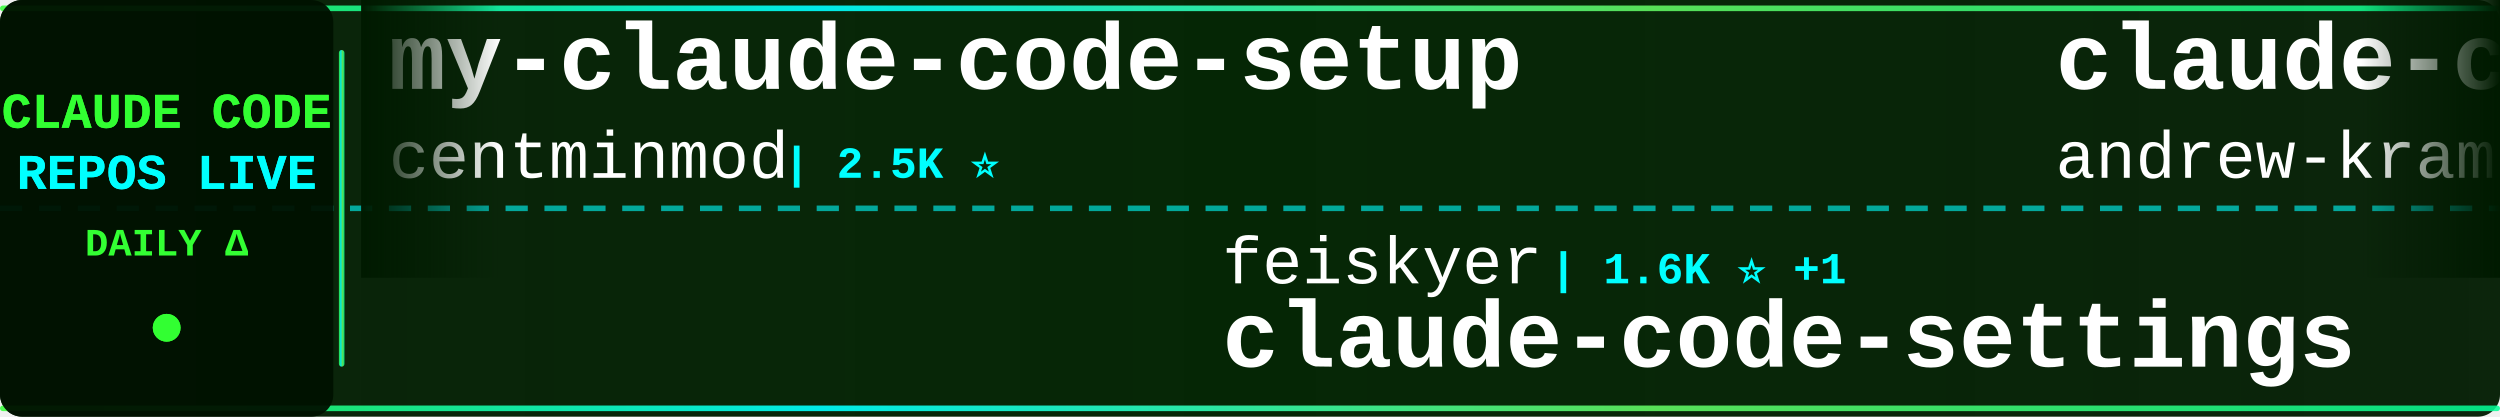
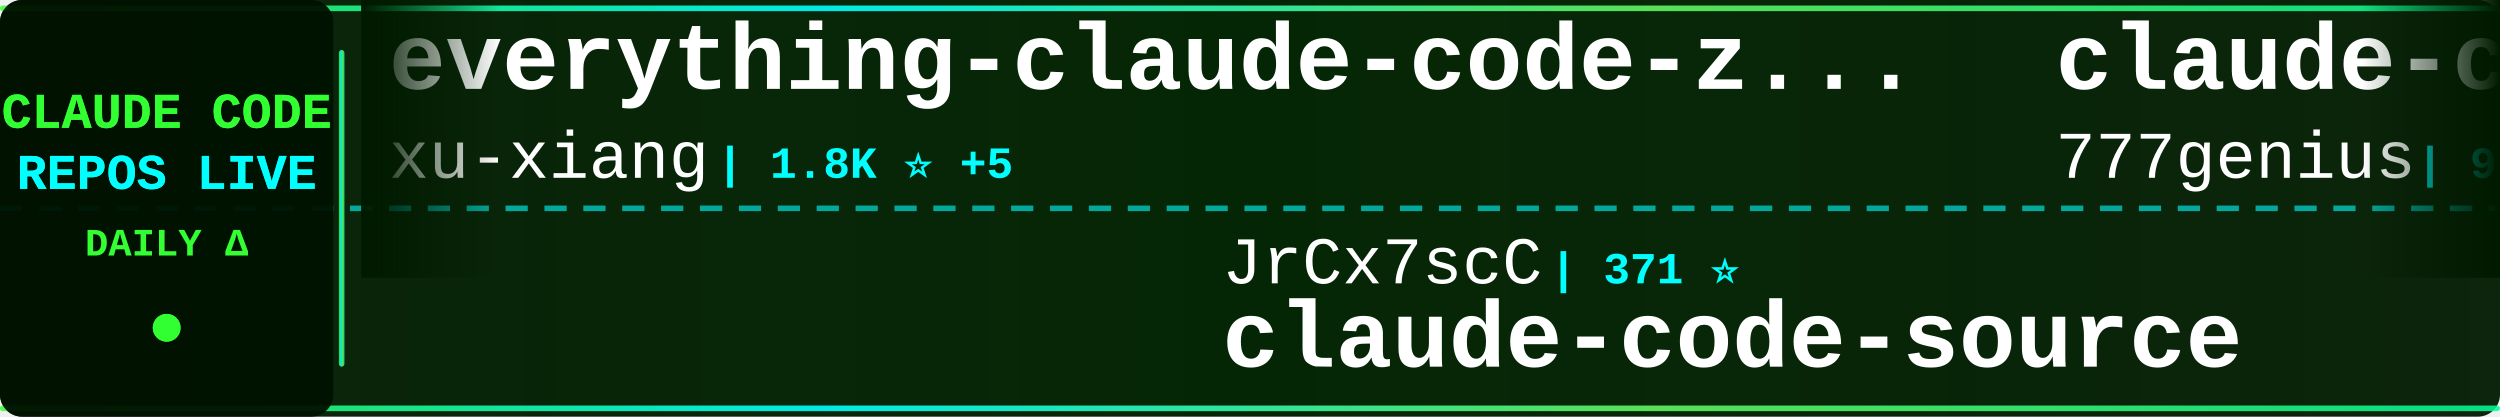
<svg xmlns="http://www.w3.org/2000/svg" width="900" height="150">
  <defs>
    <linearGradient id="tickerBg" x1="0%" y1="0%" x2="100%" y2="0%">
      <stop offset="0%" style="stop-color:#001a00;stop-opacity:0.95" />
      <stop offset="50%" style="stop-color:#002200;stop-opacity:0.98" />
      <stop offset="100%" style="stop-color:#001a00;stop-opacity:0.95" />
    </linearGradient>
    <linearGradient id="borderGrad" x1="0%" y1="0%" x2="100%" y2="0%">
      <stop offset="0%" style="stop-color:#33ff33;stop-opacity:0.85">
        <animate attributeName="stop-opacity" values="0.85;1;0.85" dur="2s" repeatCount="indefinite" />
      </stop>
      <stop offset="33%" style="stop-color:#00ffff;stop-opacity:0.9">
        <animate attributeName="stop-opacity" values="0.9;1;0.9" dur="2.2s" repeatCount="indefinite" />
      </stop>
      <stop offset="66%" style="stop-color:#66ff66;stop-opacity:0.85">
        <animate attributeName="stop-opacity" values="0.85;1;0.85" dur="1.8s" repeatCount="indefinite" />
      </stop>
      <stop offset="100%" style="stop-color:#00ff99;stop-opacity:0.85">
        <animate attributeName="stop-opacity" values="0.85;1;0.85" dur="2s" repeatCount="indefinite" />
      </stop>
    </linearGradient>
    <filter id="textGlow">
      <feGaussianBlur stdDeviation="0.1" result="coloredBlur" />
      <feMerge>
        <feMergeNode in="coloredBlur" />
        <feMergeNode in="SourceGraphic" />
      </feMerge>
    </filter>
    <filter id="metricGlow">
      <feGaussianBlur stdDeviation="0.2" result="coloredBlur" />
      <feMerge>
        <feMergeNode in="coloredBlur" />
        <feMergeNode in="SourceGraphic" />
      </feMerge>
    </filter>
    <linearGradient id="leftFade" x1="0%" y1="0%" x2="100%" y2="0%">
      <stop offset="0%" style="stop-color:#001a00;stop-opacity:1" />
      <stop offset="100%" style="stop-color:#001a00;stop-opacity:0" />
    </linearGradient>
    <linearGradient id="rightFade" x1="0%" y1="0%" x2="100%" y2="0%">
      <stop offset="0%" style="stop-color:#001a00;stop-opacity:0" />
      <stop offset="100%" style="stop-color:#001a00;stop-opacity:1" />
    </linearGradient>
  </defs>
  <rect width="900" height="150" fill="url(#tickerBg)" rx="8" />
  <rect x="0" y="2" width="900" height="2" fill="url(#borderGrad)" rx="1" />
  <rect x="0" y="146" width="900" height="2" fill="url(#borderGrad)" rx="1" />
  <line x1="0" y1="75" x2="900" y2="75" stroke="#00ffff" stroke-width="2" stroke-dasharray="8 6" opacity="0.6" />
  <rect x="0" y="0" width="120" height="150" fill="#001100" opacity="0.95" rx="8" />
  <text x="60" y="46" font-family="'Courier New', monospace" font-size="18" font-weight="bold" fill="#33ff33" text-anchor="middle" filter="url(#textGlow)">
    CLAUDE CODE
  </text>
  <text x="60" y="68" font-family="'Courier New', monospace" font-size="18" font-weight="bold" fill="#00ffff" text-anchor="middle" filter="url(#textGlow)">
    REPOS LIVE
  </text>
  <text x="60" y="92" font-family="'Courier New', monospace" font-size="14" font-weight="bold" fill="#33ff33" text-anchor="middle">
    DAILY Δ
  </text>
  <circle cx="60" cy="118" r="5" fill="#33ff33" filter="url(#metricGlow)">
    <animate attributeName="r" values="4;6;4" dur="1.5s" repeatCount="indefinite" />
    <animate attributeName="opacity" values="0.6;1;0.6" dur="1.5s" repeatCount="indefinite" />
  </circle>
  <rect x="122" y="18" width="2" height="114" fill="url(#borderGrad)" rx="1" />
  <clipPath id="tickerClip">
    <rect x="130" y="0" width="770" height="150" />
  </clipPath>
  <g clip-path="url(#tickerClip)">
    <g id="tickerItems">
      <animateTransform attributeName="transform" attributeType="XML" type="translate" from="0 0" to="-3000 0" dur="54s" repeatCount="indefinite" />
      <g transform="translate(0, 0)">
-         <text x="140" y="32" font-family="'Courier New', monospace" font-size="34" font-weight="bold" fill="#ffffff">my-claude-code-setup</text>
-         <text x="140" y="64" font-family="'Courier New', monospace" font-size="24" font-weight="normal" fill="#ffffff" opacity="1.0">centminmod</text>
-         <text x="282" y="64" font-family="'Courier New', monospace" font-size="16" font-weight="bold" fill="#00ffff"> | 2.5K ⭐</text>
+         <text x="140" y="32" font-family="'Courier New', monospace" font-size="34" font-weight="bold" fill="#ffffff">everything-claude-code-z...</text>
+         <text x="140" y="64" font-family="'Courier New', monospace" font-size="24" font-weight="normal" fill="#ffffff" opacity="1.0">xu-xiang</text>
+         <text x="258" y="64" font-family="'Courier New', monospace" font-size="16" font-weight="bold" fill="#00ffff"> | 1.8K ⭐ +5</text>
      </g>
      <g transform="translate(300, 0)">
-         <text x="140" y="102" font-family="'Courier New', monospace" font-size="24" font-weight="normal" fill="#ffffff" opacity="1.0">feiskyer</text>
-         <text x="258" y="102" font-family="'Courier New', monospace" font-size="16" font-weight="bold" fill="#00ffff"> | 1.6K ⭐ +1</text>
-         <text x="140" y="132" font-family="'Courier New', monospace" font-size="34" font-weight="bold" fill="#ffffff">claude-code-settings</text>
-       </g>
-       <g transform="translate(600, 0)">
-         <text x="140" y="32" font-family="'Courier New', monospace" font-size="34" font-weight="bold" fill="#ffffff">claude-code-source-build</text>
-         <text x="140" y="64" font-family="'Courier New', monospace" font-size="24" font-weight="normal" fill="#ffffff" opacity="1.0">andrew-kramer-inno</text>
-         <text x="378" y="64" font-family="'Courier New', monospace" font-size="16" font-weight="bold" fill="#00ffff"> | 593 ⭐</text>
-       </g>
-       <g transform="translate(900, 0)">
        <text x="140" y="102" font-family="'Courier New', monospace" font-size="24" font-weight="normal" fill="#ffffff" opacity="1.0">JrCx7scC</text>
        <text x="258" y="102" font-family="'Courier New', monospace" font-size="16" font-weight="bold" fill="#00ffff"> | 371 ⭐</text>
        <text x="140" y="132" font-family="'Courier New', monospace" font-size="34" font-weight="bold" fill="#ffffff">claude-code-source</text>
      </g>
+       <g transform="translate(600, 0)">
+         <text x="140" y="32" font-family="'Courier New', monospace" font-size="34" font-weight="bold" fill="#ffffff">claude-code-source-code</text>
+         <text x="140" y="64" font-family="'Courier New', monospace" font-size="24" font-weight="normal" fill="#ffffff" opacity="1.0">777genius</text>
+         <text x="270" y="64" font-family="'Courier New', monospace" font-size="16" font-weight="bold" fill="#00ffff"> | 923 ⭐</text>
+       </g>
+       <g transform="translate(900, 0)">
+         <text x="140" y="102" font-family="'Courier New', monospace" font-size="24" font-weight="normal" fill="#ffffff" opacity="1.0">rohitg00</text>
+         <text x="258" y="102" font-family="'Courier New', monospace" font-size="16" font-weight="bold" fill="#00ffff"> | 2.4K ⭐</text>
+         <text x="140" y="132" font-family="'Courier New', monospace" font-size="34" font-weight="bold" fill="#ffffff">awesome-claude-code-tool...</text>
+       </g>
      <g transform="translate(1200, 0)">
-         <text x="140" y="32" font-family="'Courier New', monospace" font-size="34" font-weight="bold" fill="#ffffff">claude-code-from-source</text>
-         <text x="140" y="64" font-family="'Courier New', monospace" font-size="24" font-weight="normal" fill="#ffffff" opacity="1.0">alejandrobalderas</text>
-         <text x="366" y="64" font-family="'Courier New', monospace" font-size="16" font-weight="bold" fill="#00ffff"> | 2.7K ⭐ +1</text>
+         <text x="140" y="32" font-family="'Courier New', monospace" font-size="34" font-weight="bold" fill="#ffffff">claude-code-tudou</text>
+         <text x="140" y="64" font-family="'Courier New', monospace" font-size="24" font-weight="normal" fill="#ffffff" opacity="1.0">AICoderTudou</text>
+         <text x="306" y="64" font-family="'Courier New', monospace" font-size="16" font-weight="bold" fill="#00ffff"> | 497 ⭐</text>
      </g>
      <g transform="translate(1500, 0)">
-         <text x="140" y="102" font-family="'Courier New', monospace" font-size="24" font-weight="normal" fill="#ffffff" opacity="1.0">freestylefly</text>
-         <text x="306" y="102" font-family="'Courier New', monospace" font-size="16" font-weight="bold" fill="#00ffff"> | 128 ⭐</text>
+         <text x="140" y="102" font-family="'Courier New', monospace" font-size="24" font-weight="normal" fill="#ffffff" opacity="1.0">ponponon</text>
+         <text x="258" y="102" font-family="'Courier New', monospace" font-size="16" font-weight="bold" fill="#00ffff"> | 2.3K ⭐</text>
+         <text x="140" y="132" font-family="'Courier New', monospace" font-size="34" font-weight="bold" fill="#ffffff">claude_code_src</text>
+       </g>
+       <g transform="translate(1800, 0)">
+         <text x="140" y="32" font-family="'Courier New', monospace" font-size="34" font-weight="bold" fill="#ffffff">edmunds-claude-code</text>
+         <text x="140" y="64" font-family="'Courier New', monospace" font-size="24" font-weight="normal" fill="#ffffff" opacity="1.0">edmund-io</text>
+         <text x="270" y="64" font-family="'Courier New', monospace" font-size="16" font-weight="bold" fill="#00ffff"> | 1.5K ⭐</text>
+       </g>
+       <g transform="translate(2100, 0)">
+         <text x="140" y="102" font-family="'Courier New', monospace" font-size="24" font-weight="normal" fill="#ffffff" opacity="1.0">T-Lab-CUHKSZ</text>
+         <text x="306" y="102" font-family="'Courier New', monospace" font-size="16" font-weight="bold" fill="#00ffff"> | 327 ⭐</text>
        <text x="140" y="132" font-family="'Courier New', monospace" font-size="34" font-weight="bold" fill="#ffffff">claude-code</text>
      </g>
-       <g transform="translate(1800, 0)">
-         <text x="140" y="32" font-family="'Courier New', monospace" font-size="34" font-weight="bold" fill="#ffffff">claude-code-source-code-...</text>
-         <text x="140" y="64" font-family="'Courier New', monospace" font-size="24" font-weight="normal" fill="#ffffff" opacity="1.0">ghuntley</text>
-         <text x="258" y="64" font-family="'Courier New', monospace" font-size="16" font-weight="bold" fill="#00ffff"> | 987 ⭐</text>
-       </g>
-       <g transform="translate(2100, 0)">
-         <text x="140" y="102" font-family="'Courier New', monospace" font-size="24" font-weight="normal" fill="#ffffff" opacity="1.0">1rgs</text>
-         <text x="210" y="102" font-family="'Courier New', monospace" font-size="16" font-weight="bold" fill="#00ffff"> | 3.7K ⭐</text>
-         <text x="140" y="132" font-family="'Courier New', monospace" font-size="34" font-weight="bold" fill="#ffffff">claude-code-proxy</text>
-       </g>
      <g transform="translate(2400, 0)">
-         <text x="140" y="32" font-family="'Courier New', monospace" font-size="34" font-weight="bold" fill="#ffffff">claude-code-guide</text>
-         <text x="140" y="64" font-family="'Courier New', monospace" font-size="24" font-weight="normal" fill="#ffffff" opacity="1.0">Cranot</text>
-         <text x="234" y="64" font-family="'Courier New', monospace" font-size="16" font-weight="bold" fill="#00ffff"> | 2.9K ⭐</text>
+         <text x="140" y="32" font-family="'Courier New', monospace" font-size="34" font-weight="bold" fill="#ffffff">claude-code-book</text>
+         <text x="140" y="64" font-family="'Courier New', monospace" font-size="24" font-weight="normal" fill="#ffffff" opacity="1.0">lintsinghua</text>
+         <text x="294" y="64" font-family="'Courier New', monospace" font-size="16" font-weight="bold" fill="#00ffff"> | 4.0K ⭐</text>
      </g>
      <g transform="translate(2700, 0)">
-         <text x="140" y="102" font-family="'Courier New', monospace" font-size="24" font-weight="normal" fill="#ffffff" opacity="1.0">Tinkeringg-Lab</text>
-         <text x="330" y="102" font-family="'Courier New', monospace" font-size="16" font-weight="bold" fill="#00ffff"> | 211 ⭐</text>
-         <text x="140" y="132" font-family="'Courier New', monospace" font-size="34" font-weight="bold" fill="#ffffff">claude-code</text>
+         <text x="140" y="102" font-family="'Courier New', monospace" font-size="24" font-weight="normal" fill="#ffffff" opacity="1.0">anthropics</text>
+         <text x="282" y="102" font-family="'Courier New', monospace" font-size="16" font-weight="bold" fill="#00ffff"> | 165.7K ⭐ +39</text>
+         <text x="140" y="132" font-family="'Courier New', monospace" font-size="34" font-weight="bold" fill="#ffffff">skills</text>
      </g>
      <g transform="translate(3000, 0)">
-         <text x="140" y="32" font-family="'Courier New', monospace" font-size="34" font-weight="bold" fill="#ffffff">my-claude-code-setup</text>
-         <text x="140" y="64" font-family="'Courier New', monospace" font-size="24" font-weight="normal" fill="#ffffff" opacity="1.0">centminmod</text>
-         <text x="282" y="64" font-family="'Courier New', monospace" font-size="16" font-weight="bold" fill="#00ffff"> | 2.5K ⭐</text>
+         <text x="140" y="32" font-family="'Courier New', monospace" font-size="34" font-weight="bold" fill="#ffffff">everything-claude-code-z...</text>
+         <text x="140" y="64" font-family="'Courier New', monospace" font-size="24" font-weight="normal" fill="#ffffff" opacity="1.0">xu-xiang</text>
+         <text x="258" y="64" font-family="'Courier New', monospace" font-size="16" font-weight="bold" fill="#00ffff"> | 1.8K ⭐ +5</text>
      </g>
      <g transform="translate(3300, 0)">
-         <text x="140" y="102" font-family="'Courier New', monospace" font-size="24" font-weight="normal" fill="#ffffff" opacity="1.0">feiskyer</text>
-         <text x="258" y="102" font-family="'Courier New', monospace" font-size="16" font-weight="bold" fill="#00ffff"> | 1.6K ⭐ +1</text>
-         <text x="140" y="132" font-family="'Courier New', monospace" font-size="34" font-weight="bold" fill="#ffffff">claude-code-settings</text>
-       </g>
-       <g transform="translate(3600, 0)">
-         <text x="140" y="32" font-family="'Courier New', monospace" font-size="34" font-weight="bold" fill="#ffffff">claude-code-source-build</text>
-         <text x="140" y="64" font-family="'Courier New', monospace" font-size="24" font-weight="normal" fill="#ffffff" opacity="1.0">andrew-kramer-inno</text>
-         <text x="378" y="64" font-family="'Courier New', monospace" font-size="16" font-weight="bold" fill="#00ffff"> | 593 ⭐</text>
-       </g>
-       <g transform="translate(3900, 0)">
        <text x="140" y="102" font-family="'Courier New', monospace" font-size="24" font-weight="normal" fill="#ffffff" opacity="1.0">JrCx7scC</text>
        <text x="258" y="102" font-family="'Courier New', monospace" font-size="16" font-weight="bold" fill="#00ffff"> | 371 ⭐</text>
        <text x="140" y="132" font-family="'Courier New', monospace" font-size="34" font-weight="bold" fill="#ffffff">claude-code-source</text>
+       </g>
+       <g transform="translate(3600, 0)">
+         <text x="140" y="32" font-family="'Courier New', monospace" font-size="34" font-weight="bold" fill="#ffffff">claude-code-source-code</text>
+         <text x="140" y="64" font-family="'Courier New', monospace" font-size="24" font-weight="normal" fill="#ffffff" opacity="1.0">777genius</text>
+         <text x="270" y="64" font-family="'Courier New', monospace" font-size="16" font-weight="bold" fill="#00ffff"> | 923 ⭐</text>
+       </g>
+       <g transform="translate(3900, 0)">
+         <text x="140" y="102" font-family="'Courier New', monospace" font-size="24" font-weight="normal" fill="#ffffff" opacity="1.0">rohitg00</text>
+         <text x="258" y="102" font-family="'Courier New', monospace" font-size="16" font-weight="bold" fill="#00ffff"> | 2.4K ⭐</text>
+         <text x="140" y="132" font-family="'Courier New', monospace" font-size="34" font-weight="bold" fill="#ffffff">awesome-claude-code-tool...</text>
      </g>
    </g>
  </g>
  <rect x="130" y="0" width="50" height="100" fill="url(#leftFade)" />
  <rect x="850" y="0" width="50" height="100" fill="url(#rightFade)" />
</svg>
